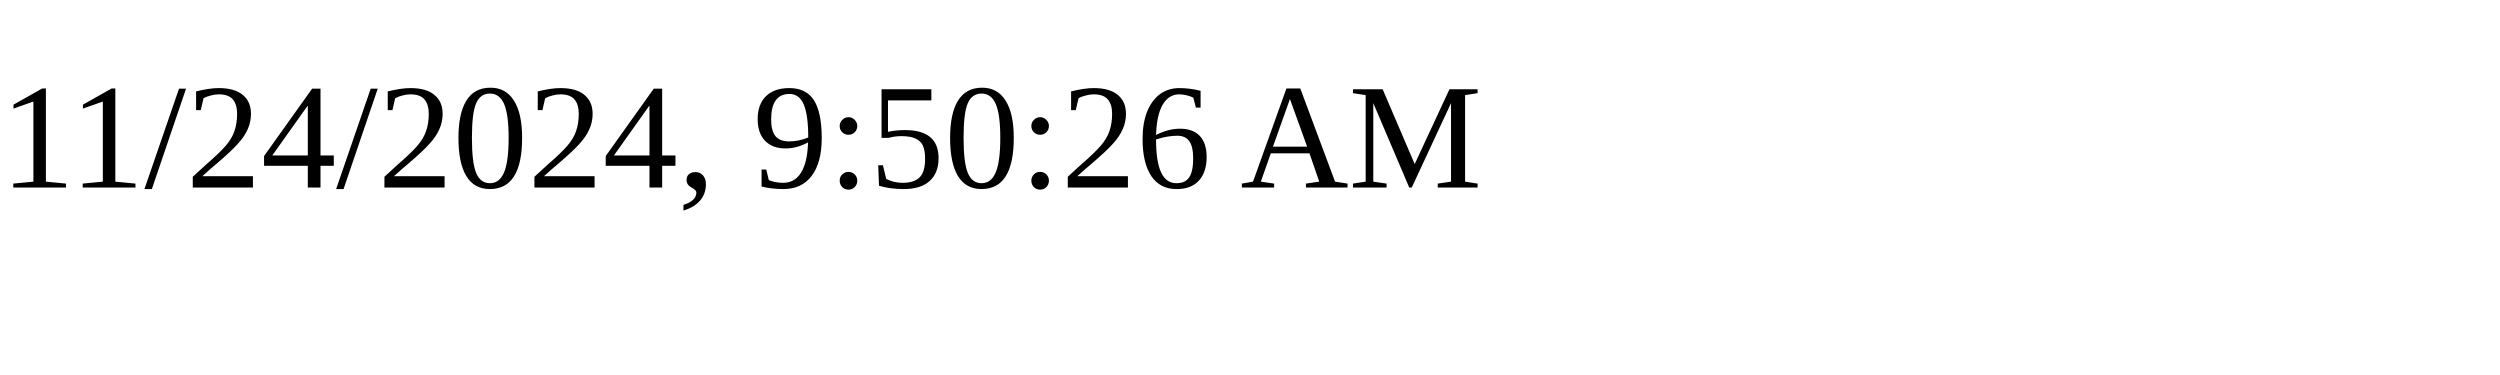
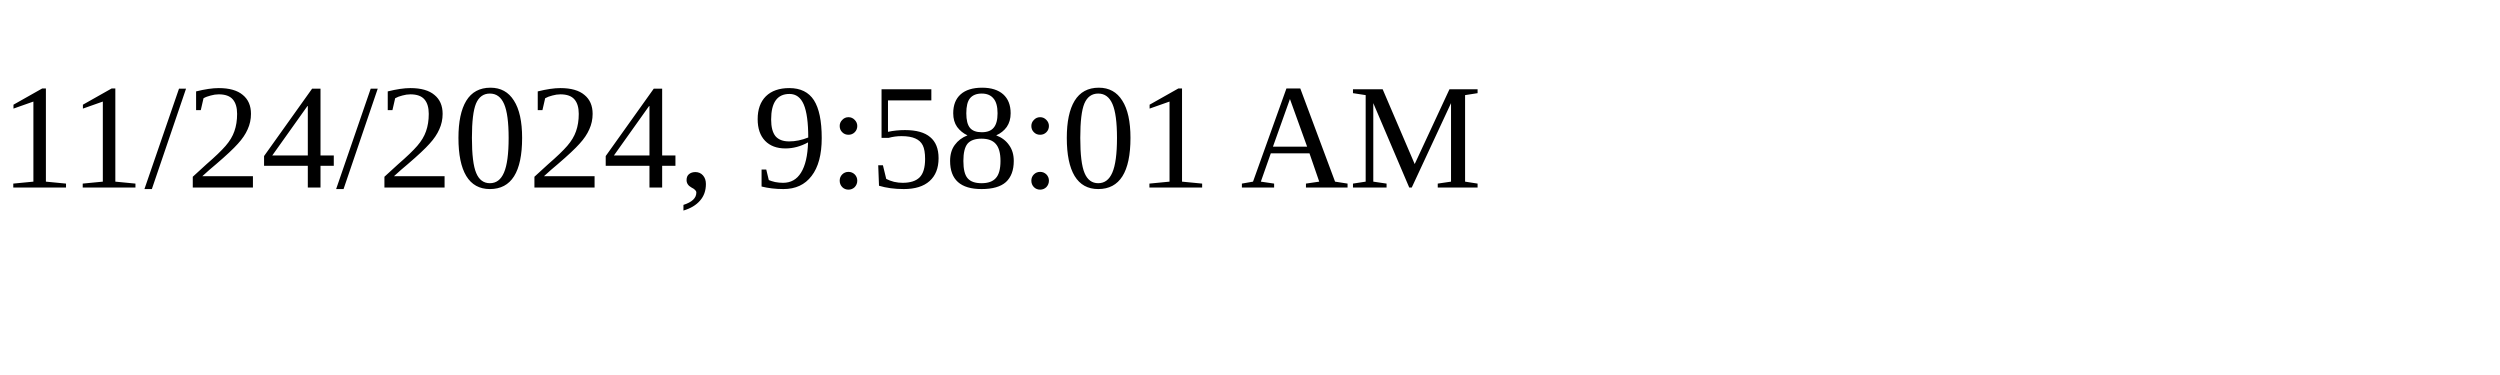
<svg xmlns="http://www.w3.org/2000/svg" height="30" width="200">
-   <text x="0" y="15">11/24/2024, 9:50:26 AM</text>
+   <text x="0" y="15">11/24/2024, 9:58:01 AM</text>
</svg>
